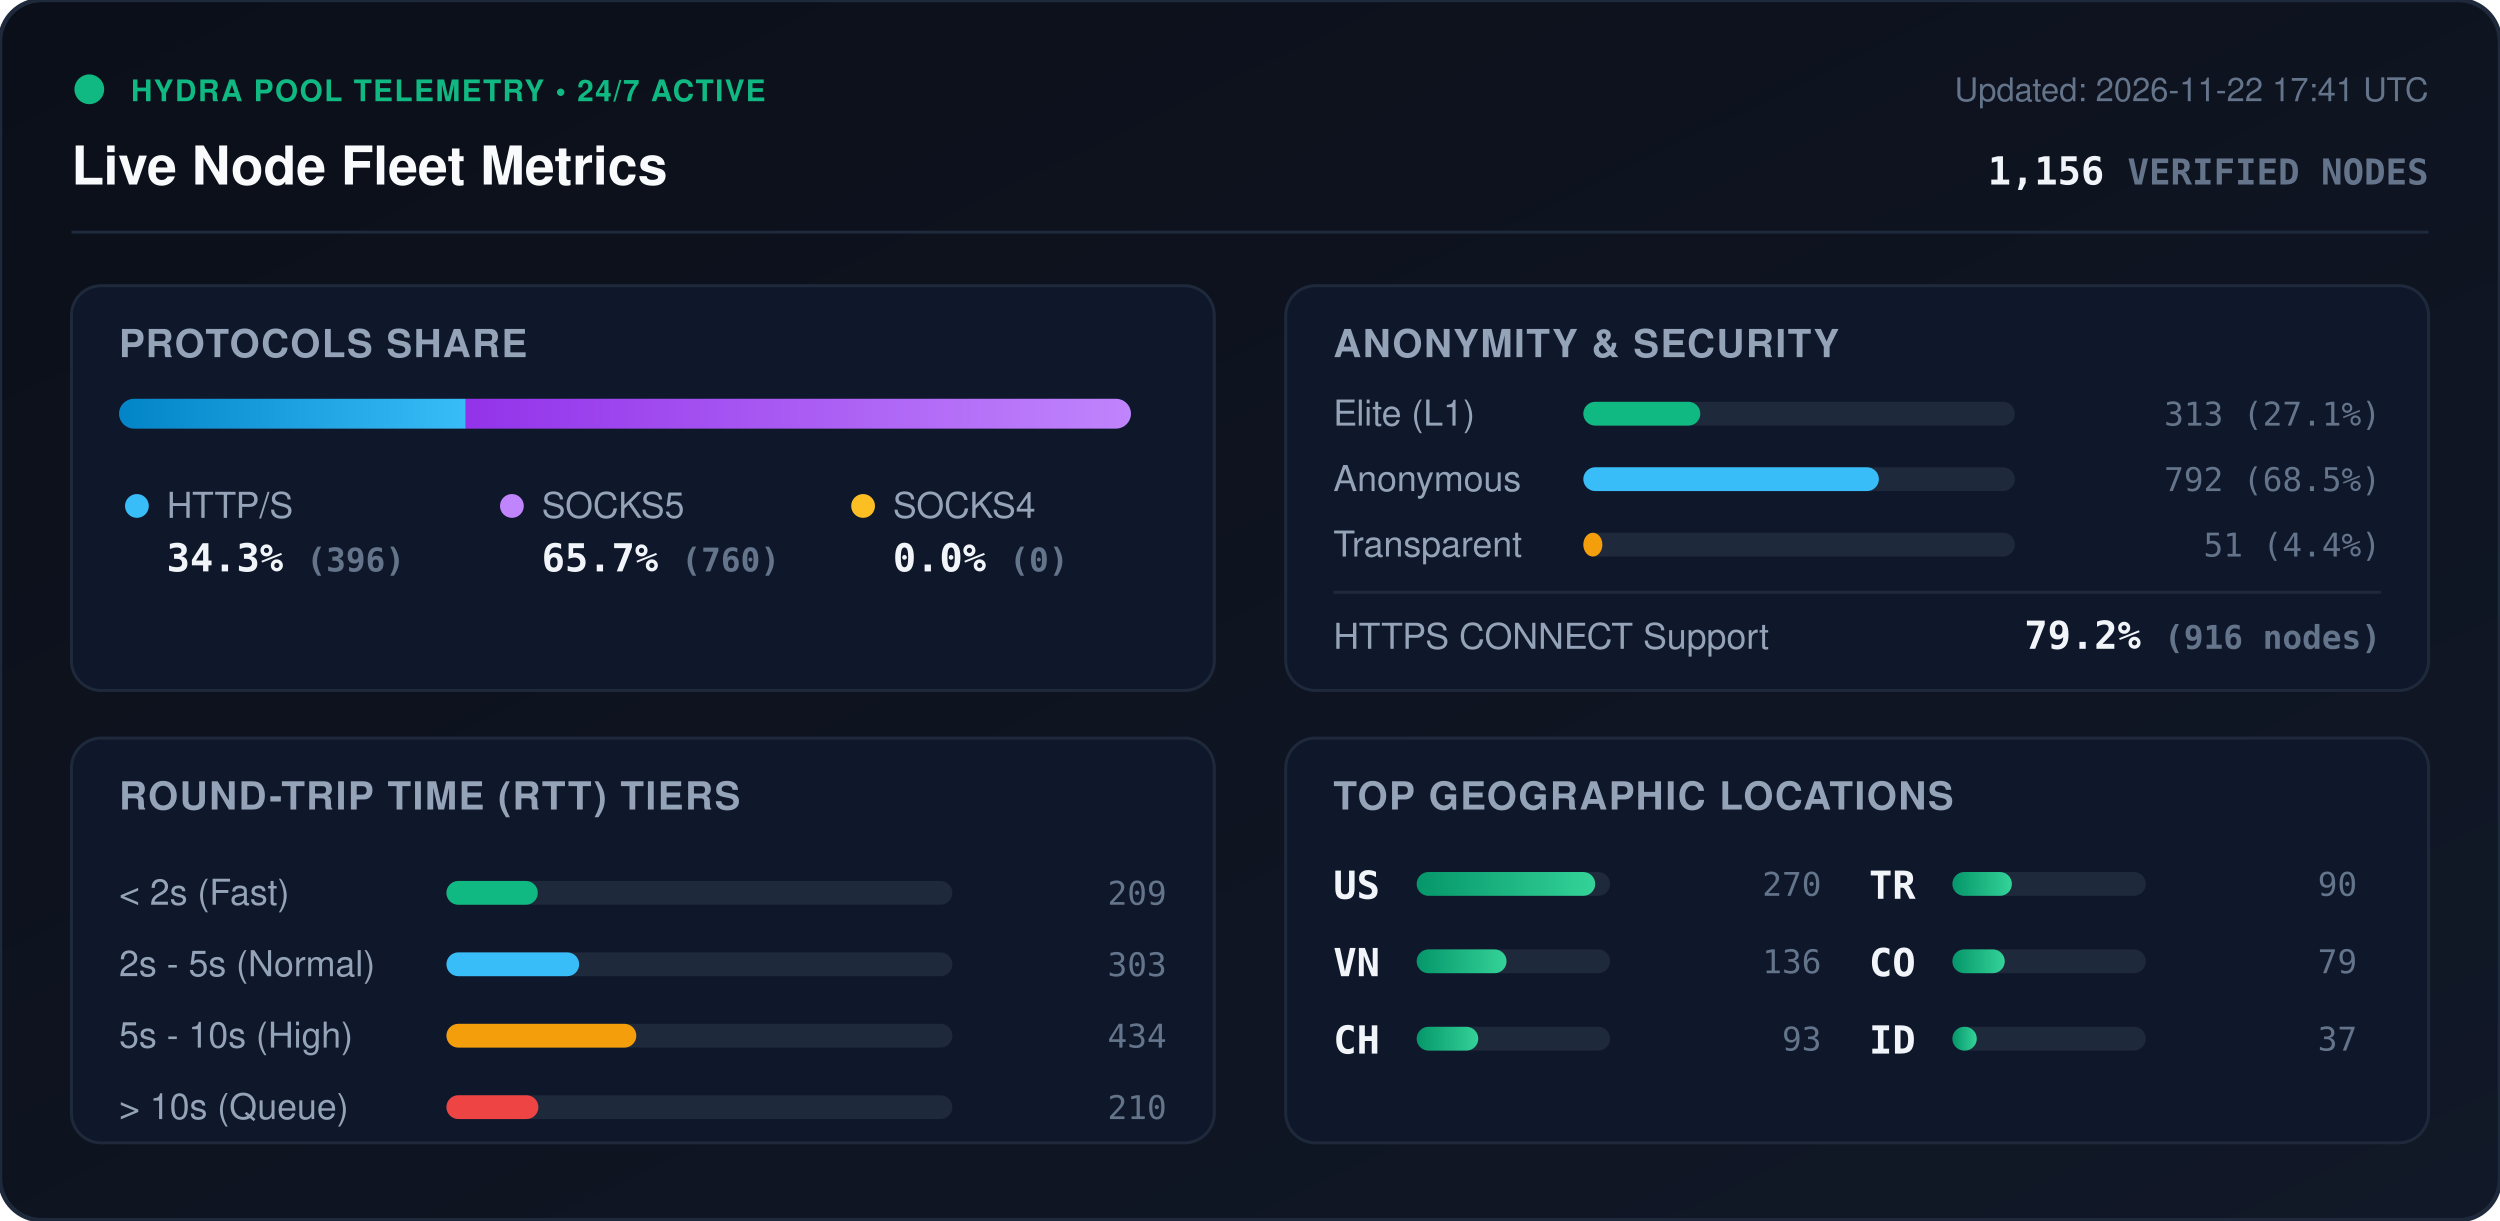
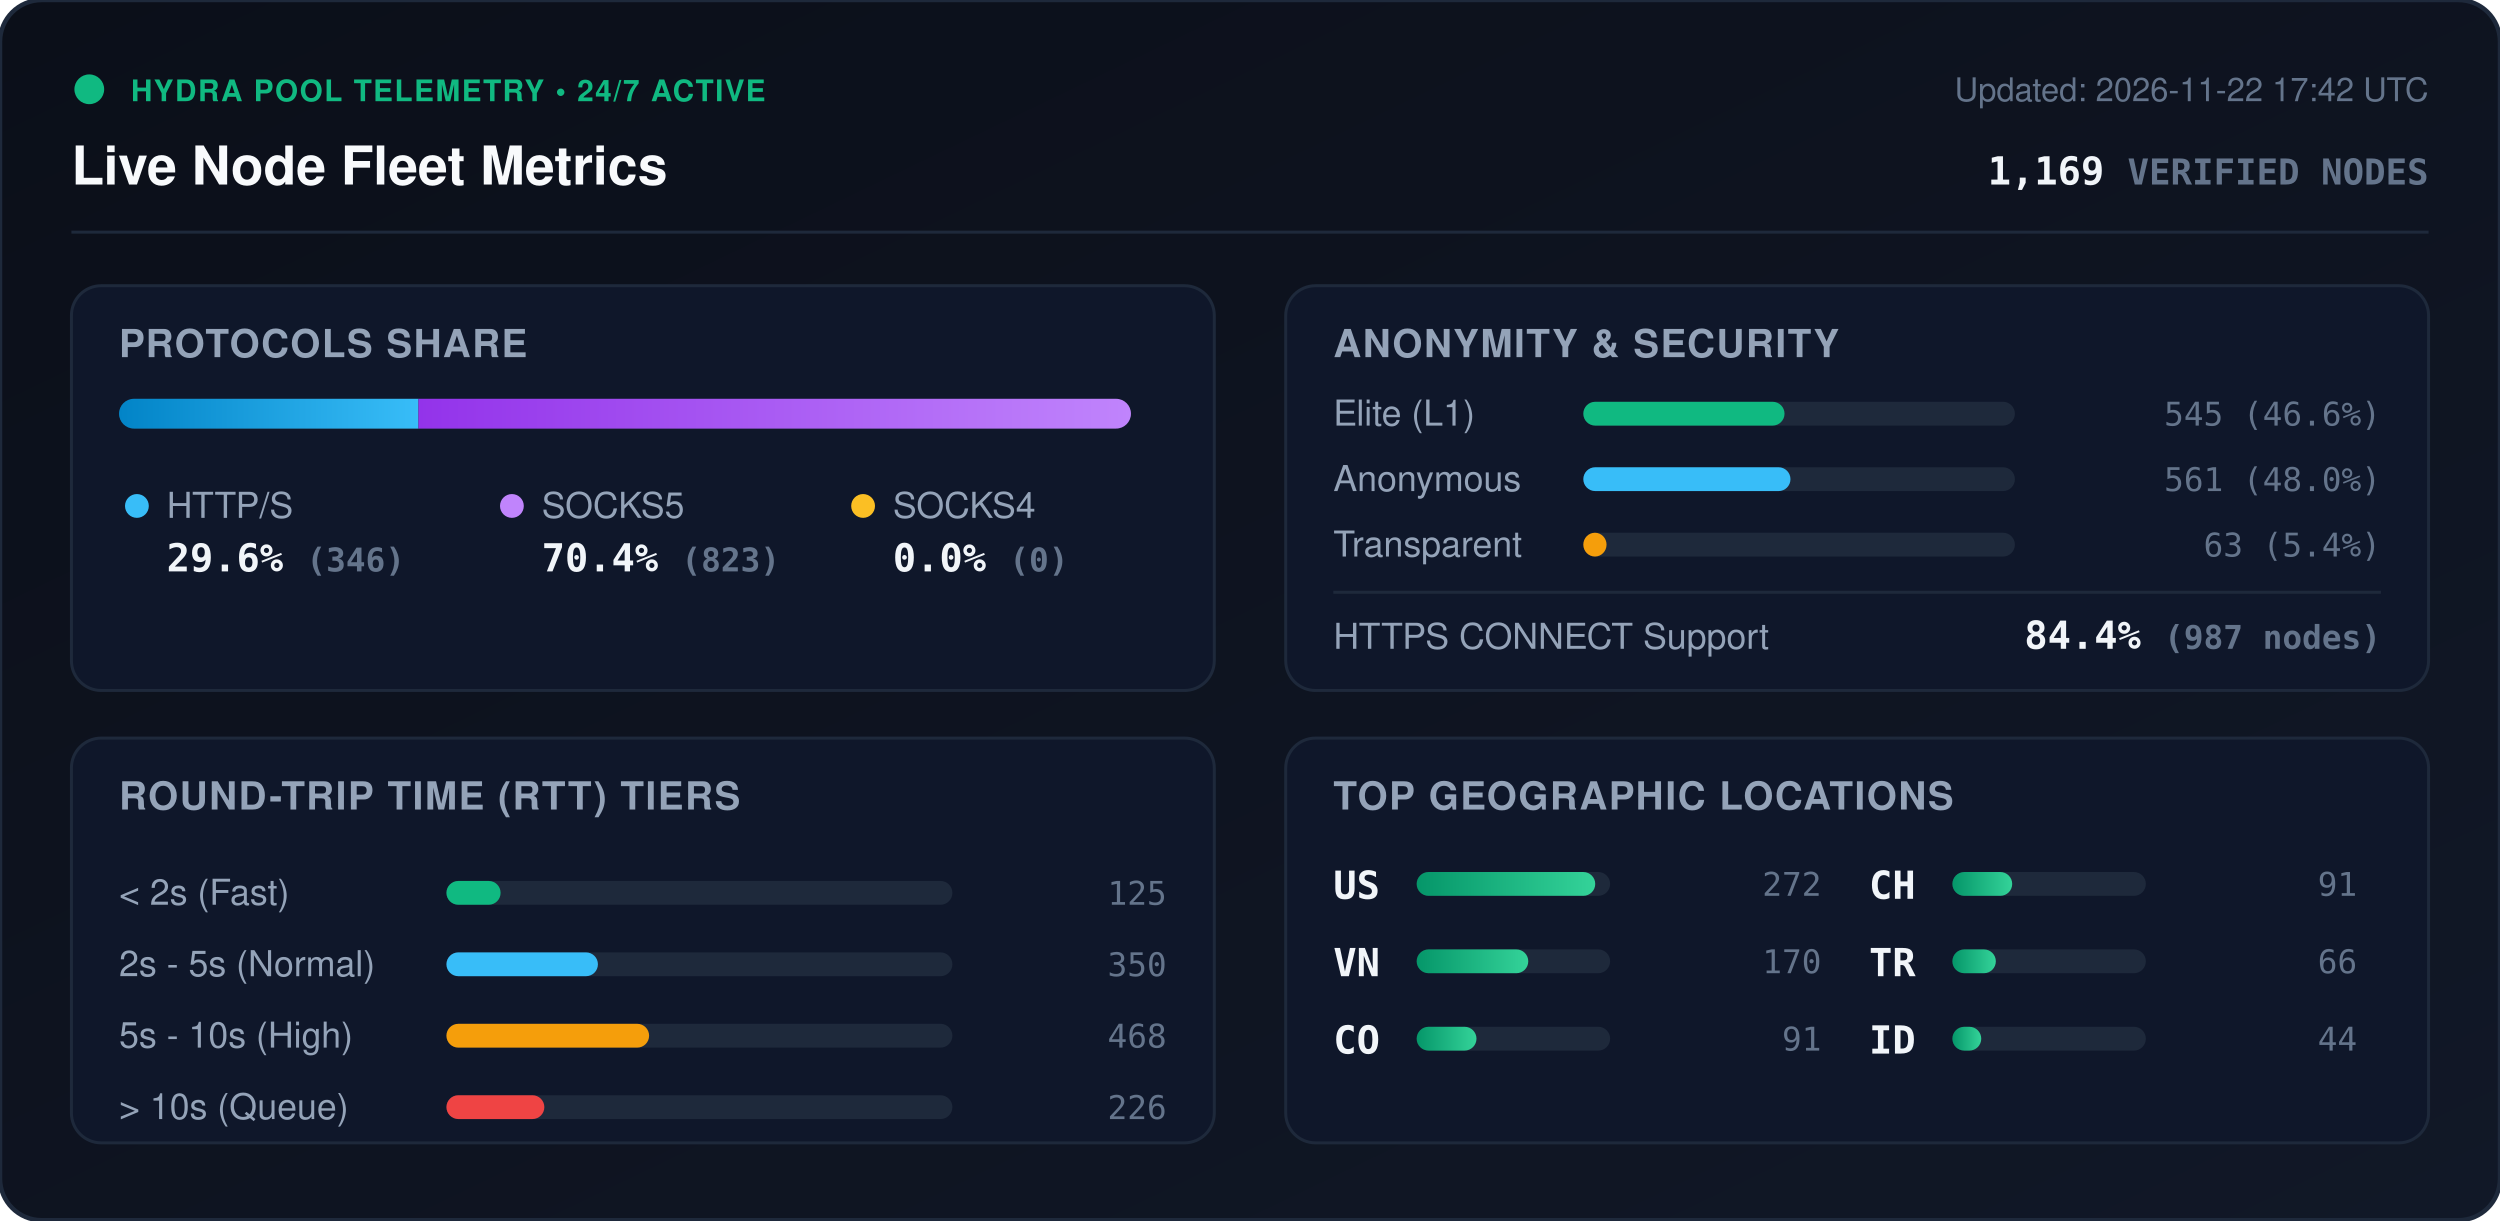
<svg xmlns="http://www.w3.org/2000/svg" viewBox="0 0 840 410" width="840" height="410" style="max-width: 100%; height: auto;">
  <defs>
    <linearGradient id="bg" x1="0%" y1="0%" x2="100%" y2="100%">
      <stop offset="0%" stop-color="#0b0f19" />
      <stop offset="100%" stop-color="#111827" />
    </linearGradient>
    <linearGradient id="bar-http" x1="0%" y1="0%" x2="100%" y2="0%">
      <stop offset="0%" stop-color="#0284c7" />
      <stop offset="100%" stop-color="#38bdf8" />
    </linearGradient>
    <linearGradient id="bar-socks5" x1="0%" y1="0%" x2="100%" y2="0%">
      <stop offset="0%" stop-color="#9333ea" />
      <stop offset="100%" stop-color="#c084fc" />
    </linearGradient>
    <linearGradient id="bar-socks4" x1="0%" y1="0%" x2="100%" y2="0%">
      <stop offset="0%" stop-color="#d97706" />
      <stop offset="100%" stop-color="#fbbf24" />
    </linearGradient>
    <linearGradient id="bar-green" x1="0%" y1="0%" x2="100%" y2="0%">
      <stop offset="0%" stop-color="#059669" />
      <stop offset="100%" stop-color="#34d399" />
    </linearGradient>
    <clipPath id="prog-track-clip">
      <rect width="340.0" height="10" rx="5" />
    </clipPath>
    <style>
      .title { font: 700 18px -apple-system, BlinkMacSystemFont, 'Segoe UI', Helvetica, Arial, sans-serif; fill: #f8fafc; }
      .sub { font: 500 11px -apple-system, BlinkMacSystemFont, 'Segoe UI', Helvetica, Arial, sans-serif; fill: #64748b; }
      .section-hdr { font: 600 13px -apple-system, BlinkMacSystemFont, 'Segoe UI', Helvetica, Arial, sans-serif; fill: #94a3b8; letter-spacing: 0.5px; }
      .metric-val { font: 700 13px -apple-system, BlinkMacSystemFont, 'Segoe UI', Helvetica, Arial, sans-serif; fill: #f1f5f9; }
      .metric-lbl { font: 500 12px -apple-system, BlinkMacSystemFont, 'Segoe UI', Helvetica, Arial, sans-serif; fill: #94a3b8; }
      .badge-txt { font: 700 10px -apple-system, BlinkMacSystemFont, 'Segoe UI', Helvetica, Arial, sans-serif; fill: #10b981; letter-spacing: 0.5px; }
      .mono { font-family: ui-monospace, SFMono-Regular, Menlo, Monaco, Consolas, monospace; }
      .pulse { animation: beacon 2s infinite ease-in-out; }
      @keyframes beacon { 0%, 100% { opacity: 1; } 50% { opacity: 0.35; } }
    </style>
  </defs>
  <rect width="840" height="410" rx="14" fill="url(#bg)" stroke="#1e293b" stroke-width="1.5" />
  <g transform="translate(24, 24)">
    <circle cx="6" cy="6" r="5" fill="#10b981" class="pulse" />
    <text x="20" y="10" class="badge-txt">HYDRA POOL TELEMETRY • 24/7 ACTIVE</text>
    <text x="0" y="38" class="title">Live Node Fleet Metrics</text>
-     <text x="792" y="10" text-anchor="end" class="sub">Updated: 2026-11-22 17:41 UTC</text>
-     <text x="792" y="38" text-anchor="end" class="metric-val mono" fill="#38bdf8">1,156 <tspan font-size="12" fill="#64748b">VERIFIED NODES</tspan>
+     <text x="792" y="10" text-anchor="end" class="sub">Updated: 2026-11-22 17:42 UTC</text>
+     <text x="792" y="38" text-anchor="end" class="metric-val mono" fill="#38bdf8">1,169 <tspan font-size="12" fill="#64748b">VERIFIED NODES</tspan>
    </text>
  </g>
  <line x1="24" y1="78" x2="816" y2="78" stroke="#1e293b" stroke-width="1" />
  <g transform="translate(24, 96)">
    <rect width="384" height="136" rx="10" fill="#0f172a" stroke="#1e293b" />
    <text x="16" y="24" class="section-hdr">PROTOCOLS SHARE</text>
    <g transform="translate(16, 38)">
      <rect width="340.0" height="10" rx="5" fill="#1e293b" />
      <g clip-path="url(#prog-track-clip)">
-         <rect x="0" width="116.5" height="10" fill="url(#bar-http)" />
-         <rect x="116.5" width="223.5" height="10" fill="url(#bar-socks5)" />
+         <rect x="0" width="100.6" height="10" fill="url(#bar-http)" />
+         <rect x="100.6" width="239.4" height="10" fill="url(#bar-socks5)" />
        <rect x="340.0" width="0.0" height="10" fill="url(#bar-socks4)" />
      </g>
    </g>
    <g transform="translate(16, 68)">
      <circle cx="6" cy="6" r="4" fill="#38bdf8" />
      <text x="16" y="10" class="metric-lbl">HTTP/S</text>
-       <text x="16" y="28" class="metric-val mono">34.3% <tspan font-size="11" fill="#64748b">(396)</tspan>
+       <text x="16" y="28" class="metric-val mono">29.6% <tspan font-size="11" fill="#64748b">(346)</tspan>
      </text>
      <circle cx="132" cy="6" r="4" fill="#c084fc" />
      <text x="142" y="10" class="metric-lbl">SOCKS5</text>
-       <text x="142" y="28" class="metric-val mono">65.7% <tspan font-size="11" fill="#64748b">(760)</tspan>
+       <text x="142" y="28" class="metric-val mono">70.4% <tspan font-size="11" fill="#64748b">(823)</tspan>
      </text>
      <circle cx="250" cy="6" r="4" fill="#fbbf24" />
      <text x="260" y="10" class="metric-lbl">SOCKS4</text>
      <text x="260" y="28" class="metric-val mono">0.0% <tspan font-size="11" fill="#64748b">(0)</tspan>
      </text>
    </g>
  </g>
  <g transform="translate(432, 96)">
    <rect width="384" height="136" rx="10" fill="#0f172a" stroke="#1e293b" />
    <text x="16" y="24" class="section-hdr">ANONYMITY &amp; SECURITY</text>
    <text x="16" y="47" class="metric-lbl">Elite (L1)</text>
    <rect x="100" y="39" width="145.0" height="8" rx="4" fill="#1e293b" />
-     <rect x="100" y="39" width="39.3" height="8" rx="4" fill="#10b981" />
-     <text x="368" y="47" text-anchor="end" class="mono sub" fill="#e2e8f0">313 (27.1%)</text>
+     <rect x="100" y="39" width="67.6" height="8" rx="4" fill="#10b981" />
+     <text x="368" y="47" text-anchor="end" class="mono sub" fill="#e2e8f0">545 (46.6%)</text>
    <text x="16" y="69" class="metric-lbl">Anonymous</text>
    <rect x="100" y="61" width="145.0" height="8" rx="4" fill="#1e293b" />
-     <rect x="100" y="61" width="99.3" height="8" rx="4" fill="#38bdf8" />
-     <text x="368" y="69" text-anchor="end" class="mono sub" fill="#e2e8f0">792 (68.5%)</text>
+     <rect x="100" y="61" width="69.6" height="8" rx="4" fill="#38bdf8" />
+     <text x="368" y="69" text-anchor="end" class="mono sub" fill="#e2e8f0">561 (48.0%)</text>
    <text x="16" y="91" class="metric-lbl">Transparent</text>
    <rect x="100" y="83" width="145.0" height="8" rx="4" fill="#1e293b" />
-     <rect x="100" y="83" width="6.4" height="8" rx="4" fill="#f59e0b" />
-     <text x="368" y="91" text-anchor="end" class="mono sub" fill="#e2e8f0">51 (4.4%)</text>
+     <rect x="100" y="83" width="7.8" height="8" rx="4" fill="#f59e0b" />
+     <text x="368" y="91" text-anchor="end" class="mono sub" fill="#e2e8f0">63 (5.4%)</text>
    <line x1="16" y1="103" x2="368" y2="103" stroke="#1e293b" stroke-width="1" />
    <text x="16" y="122" class="metric-lbl">HTTPS CONNECT Support</text>
-     <text x="368" y="122" text-anchor="end" class="metric-val mono" fill="#34d399">79.2% <tspan font-size="11" fill="#64748b">(916 nodes)</tspan>
+     <text x="368" y="122" text-anchor="end" class="metric-val mono" fill="#34d399">84.4% <tspan font-size="11" fill="#64748b">(987 nodes)</tspan>
    </text>
  </g>
  <g transform="translate(24, 248)">
    <rect width="384" height="136" rx="10" fill="#0f172a" stroke="#1e293b" />
    <text x="16" y="24" class="section-hdr">ROUND-TRIP TIME (RTT) TIERS</text>
    <g transform="translate(16, 42)">
      <text x="0" y="14" class="metric-lbl">&lt; 2s (Fast)</text>
      <rect x="110" y="6" width="170" height="8" rx="4" fill="#1e293b" />
-       <rect x="110" y="6" width="30.7" height="8" rx="4" fill="#10b981" />
-       <text x="352" y="14" text-anchor="end" class="mono sub">209</text>
+       <rect x="110" y="6" width="18.2" height="8" rx="4" fill="#10b981" />
+       <text x="352" y="14" text-anchor="end" class="mono sub">125</text>
      <text x="0" y="38" class="metric-lbl">2s - 5s (Normal)</text>
      <rect x="110" y="30" width="170" height="8" rx="4" fill="#1e293b" />
-       <rect x="110" y="30" width="44.6" height="8" rx="4" fill="#38bdf8" />
-       <text x="352" y="38" text-anchor="end" class="mono sub">303</text>
+       <rect x="110" y="30" width="50.9" height="8" rx="4" fill="#38bdf8" />
+       <text x="352" y="38" text-anchor="end" class="mono sub">350</text>
      <text x="0" y="62" class="metric-lbl">5s - 10s (High)</text>
      <rect x="110" y="54" width="170" height="8" rx="4" fill="#1e293b" />
-       <rect x="110" y="54" width="63.8" height="8" rx="4" fill="#f59e0b" />
-       <text x="352" y="62" text-anchor="end" class="mono sub">434</text>
+       <rect x="110" y="54" width="68.1" height="8" rx="4" fill="#f59e0b" />
+       <text x="352" y="62" text-anchor="end" class="mono sub">468</text>
      <text x="0" y="86" class="metric-lbl">&gt; 10s (Queue)</text>
      <rect x="110" y="78" width="170" height="8" rx="4" fill="#1e293b" />
-       <rect x="110" y="78" width="30.9" height="8" rx="4" fill="#ef4444" />
-       <text x="352" y="86" text-anchor="end" class="mono sub">210</text>
+       <rect x="110" y="78" width="32.9" height="8" rx="4" fill="#ef4444" />
+       <text x="352" y="86" text-anchor="end" class="mono sub">226</text>
    </g>
  </g>
  <g transform="translate(432, 248)">
    <rect width="384" height="136" rx="10" fill="#0f172a" stroke="#1e293b" />
    <text x="16" y="24" class="section-hdr">TOP GEOGRAPHIC LOCATIONS</text>
    <g transform="translate(16, 42)">
      <g transform="translate(0, 0)">
        <text x="0" y="12" class="mono metric-val" font-size="12">US</text>
        <rect x="28" y="3" width="65" height="8" rx="4" fill="#1e293b" />
        <rect x="28" y="3" width="60.0" height="8" rx="4" fill="url(#bar-green)" />
-         <text x="164" y="11" text-anchor="end" class="mono sub">270</text>
+         <text x="164" y="11" text-anchor="end" class="mono sub">272</text>
      </g>
      <g transform="translate(0, 26)">
        <text x="0" y="12" class="mono metric-val" font-size="12">VN</text>
        <rect x="28" y="3" width="65" height="8" rx="4" fill="#1e293b" />
-         <rect x="28" y="3" width="30.2" height="8" rx="4" fill="url(#bar-green)" />
-         <text x="164" y="11" text-anchor="end" class="mono sub">136</text>
+         <rect x="28" y="3" width="37.5" height="8" rx="4" fill="url(#bar-green)" />
+         <text x="164" y="11" text-anchor="end" class="mono sub">170</text>
      </g>
      <g transform="translate(0, 52)">
+         <text x="0" y="12" class="mono metric-val" font-size="12">CO</text>
+         <rect x="28" y="3" width="65" height="8" rx="4" fill="#1e293b" />
+         <rect x="28" y="3" width="20.1" height="8" rx="4" fill="url(#bar-green)" />
+         <text x="164" y="11" text-anchor="end" class="mono sub">91</text>
+       </g>
+       <g transform="translate(180, 0)">
        <text x="0" y="12" class="mono metric-val" font-size="12">CH</text>
        <rect x="28" y="3" width="65" height="8" rx="4" fill="#1e293b" />
-         <rect x="28" y="3" width="20.7" height="8" rx="4" fill="url(#bar-green)" />
-         <text x="164" y="11" text-anchor="end" class="mono sub">93</text>
+         <rect x="28" y="3" width="20.1" height="8" rx="4" fill="url(#bar-green)" />
+         <text x="164" y="11" text-anchor="end" class="mono sub">91</text>
      </g>
-       <g transform="translate(180, 0)">
+       <g transform="translate(180, 26)">
        <text x="0" y="12" class="mono metric-val" font-size="12">TR</text>
        <rect x="28" y="3" width="65" height="8" rx="4" fill="#1e293b" />
-         <rect x="28" y="3" width="20.0" height="8" rx="4" fill="url(#bar-green)" />
-         <text x="164" y="11" text-anchor="end" class="mono sub">90</text>
-       </g>
-       <g transform="translate(180, 26)">
-         <text x="0" y="12" class="mono metric-val" font-size="12">CO</text>
-         <rect x="28" y="3" width="65" height="8" rx="4" fill="#1e293b" />
-         <rect x="28" y="3" width="17.6" height="8" rx="4" fill="url(#bar-green)" />
-         <text x="164" y="11" text-anchor="end" class="mono sub">79</text>
+         <rect x="28" y="3" width="14.6" height="8" rx="4" fill="url(#bar-green)" />
+         <text x="164" y="11" text-anchor="end" class="mono sub">66</text>
      </g>
      <g transform="translate(180, 52)">
        <text x="0" y="12" class="mono metric-val" font-size="12">ID</text>
        <rect x="28" y="3" width="65" height="8" rx="4" fill="#1e293b" />
-         <rect x="28" y="3" width="8.2" height="8" rx="4" fill="url(#bar-green)" />
-         <text x="164" y="11" text-anchor="end" class="mono sub">37</text>
+         <rect x="28" y="3" width="9.7" height="8" rx="4" fill="url(#bar-green)" />
+         <text x="164" y="11" text-anchor="end" class="mono sub">44</text>
      </g>
    </g>
  </g>
</svg>
